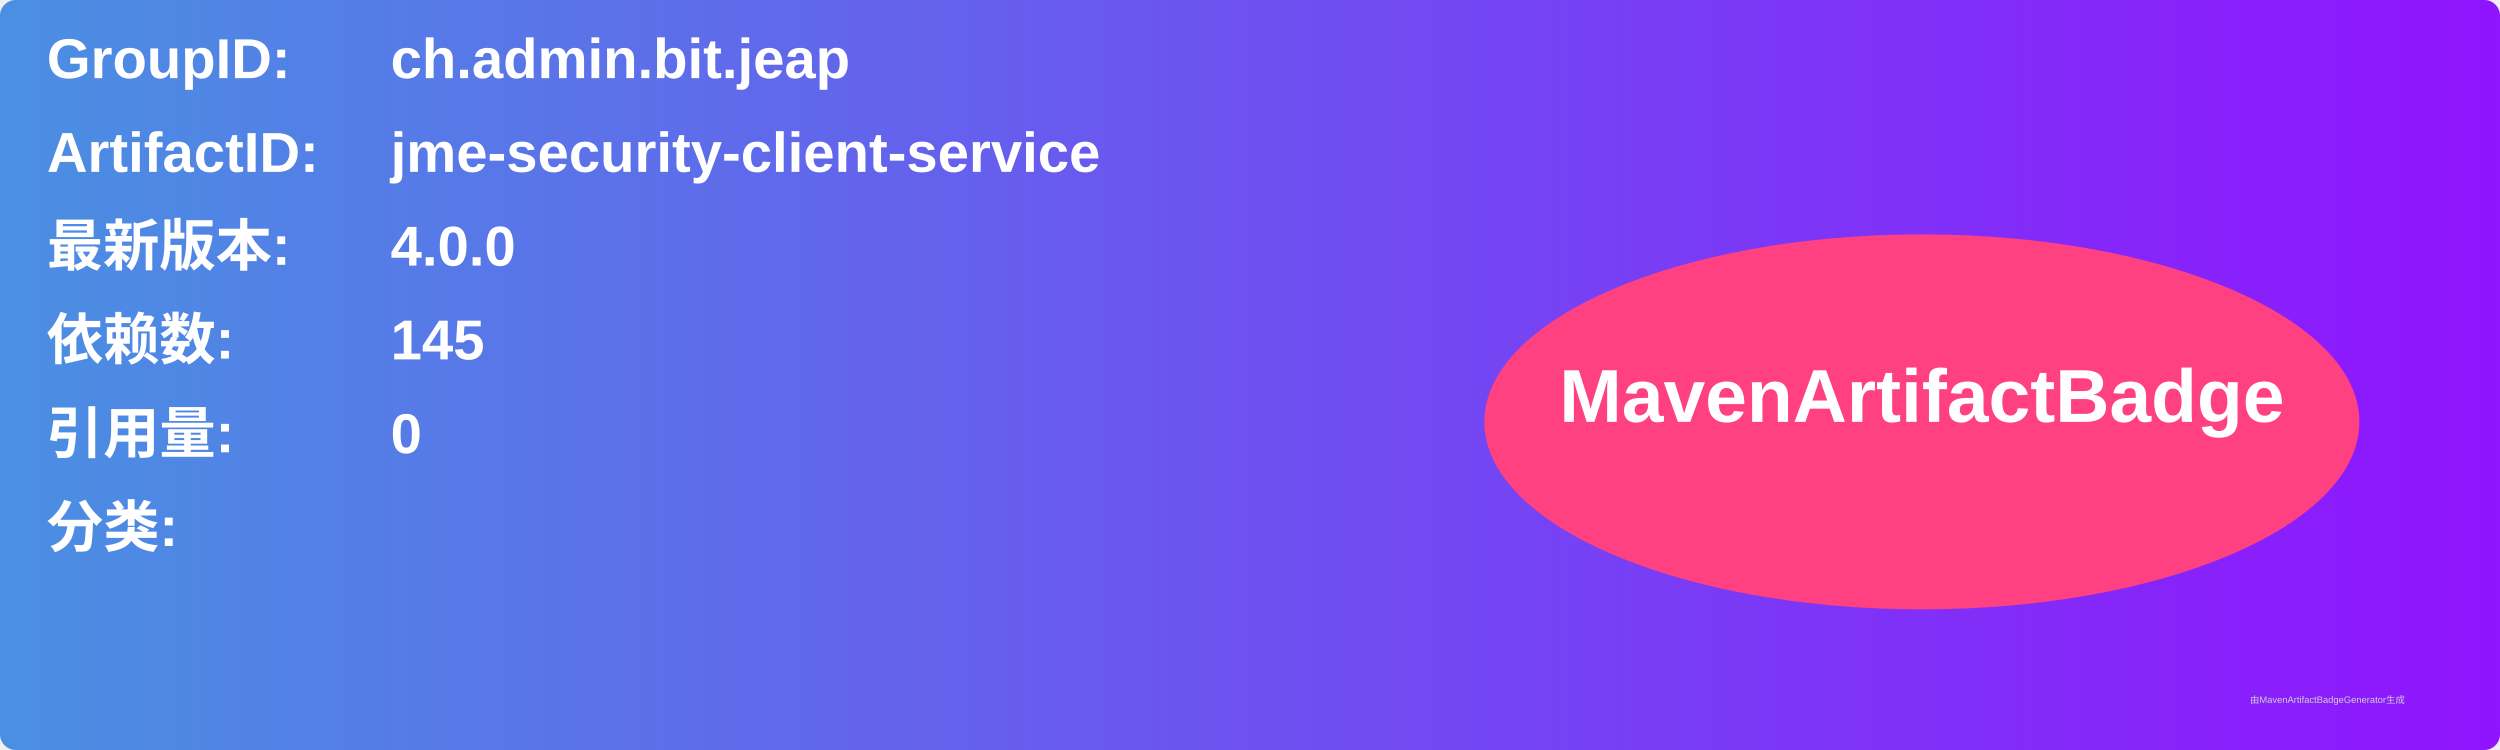
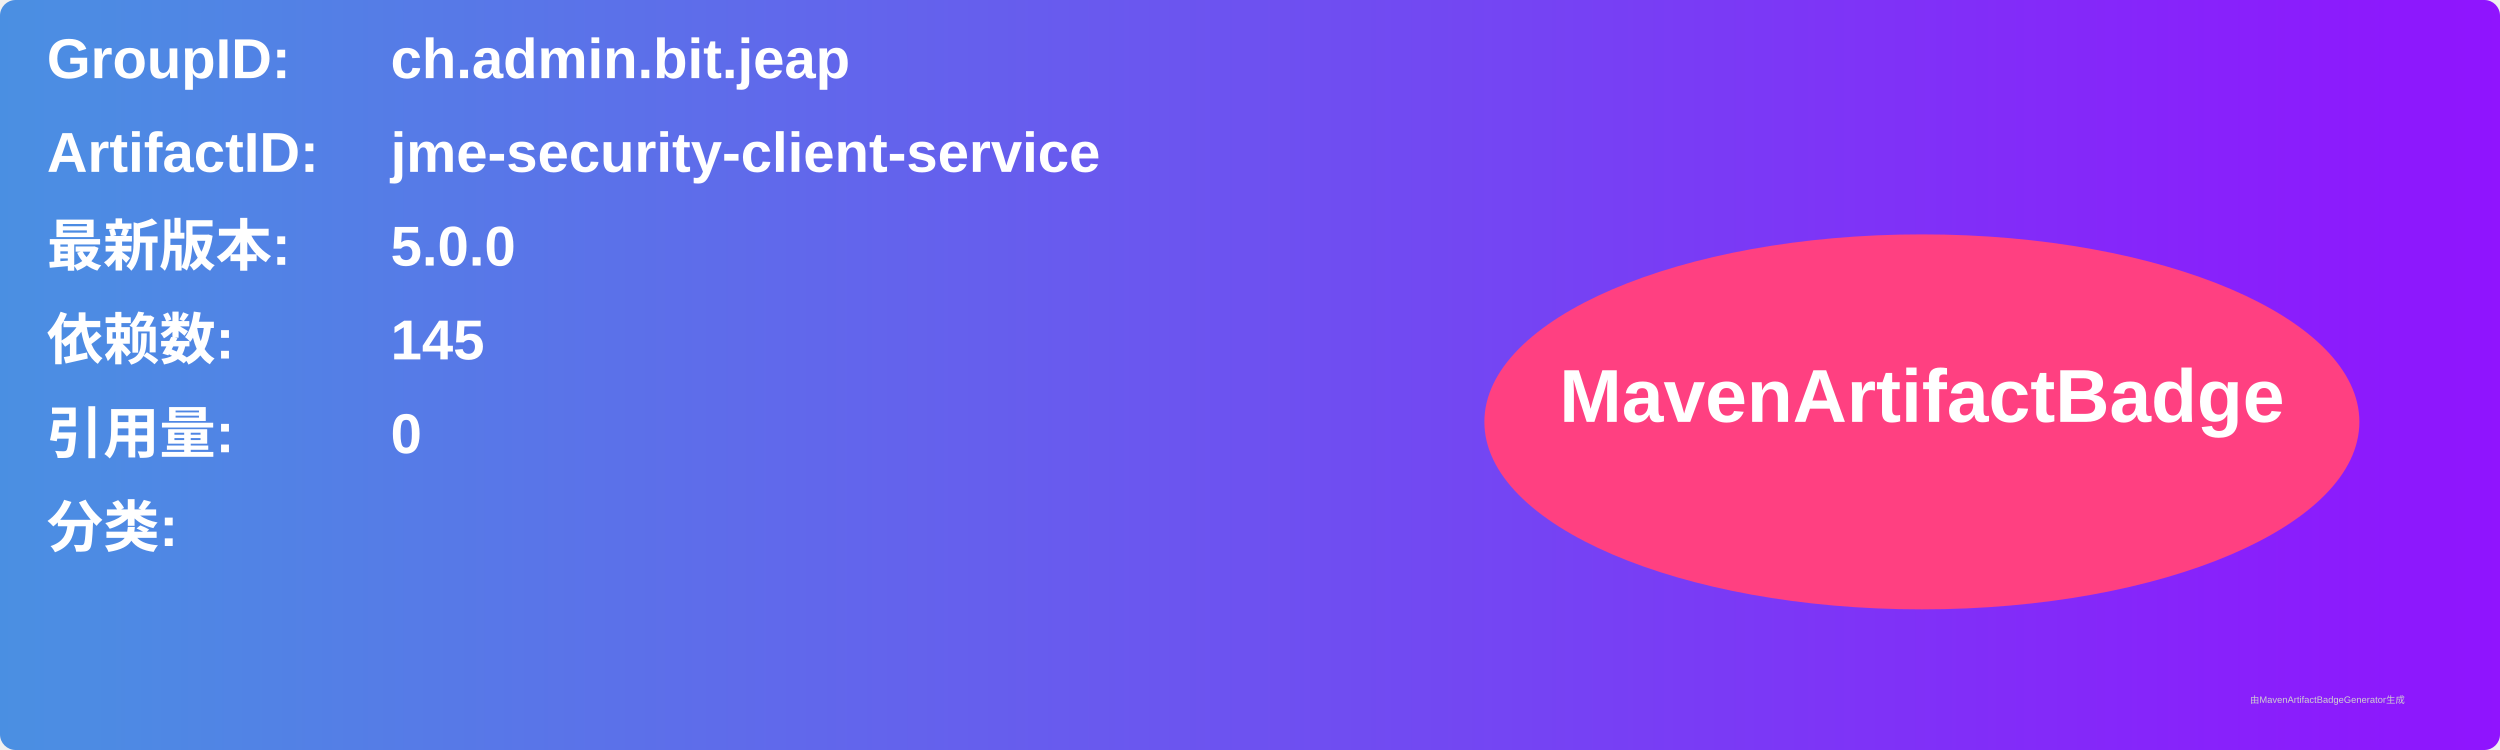
<svg xmlns="http://www.w3.org/2000/svg" width="800" height="240" viewBox="0 0 800 240">
  <linearGradient id="grad" x1="0%" y1="0%" x2="100%" y2="0%">
    <stop offset="0%" stop-color="#4a90e2" />
    <stop offset="100%" stop-color="#9013fe" />
  </linearGradient>
  <rect width="100%" height="100%" rx="5" ry="5" fill="url(#grad)" />
  <g transform="translate(15, 15)">
    <text x="0" y="10" font-family="Arial" font-size="18" fill="white" font-weight="bold" width="260">GroupID:</text>
    <text x="110" y="10" font-family="Arial" font-size="18" fill="white" font-weight="bold" width="460">ch.admin.bit.jeap</text>
    <text x="0" y="40" font-family="Arial" font-size="18" fill="white" font-weight="bold" width="260">ArtifactID:</text>
    <text x="110" y="40" font-family="Arial" font-size="18" fill="white" font-weight="bold" width="460">jme-security-client-service</text>
    <text x="0" y="70" font-family="Arial" font-size="18" fill="white" font-weight="bold">最新版本:</text>
    <text x="110" y="70" font-family="Arial" font-size="18" fill="white" font-weight="bold">
-       <tspan font-weight="bold">4.0.0</tspan>
+       <tspan font-weight="bold">5.0.0</tspan>
    </text>
    <text x="0" y="100" font-family="Arial" font-size="18" fill="white" font-weight="bold">依赖数: </text>
    <text x="110" y="100" font-family="Arial" font-size="18" fill="white">
      <tspan font-weight="bold">145</tspan>
    </text>
    <text x="0" y="130" font-family="Arial" font-size="18" fill="white" font-weight="bold">引用量: </text>
    <text x="110" y="130" font-family="Arial" font-size="18" fill="white">
      <tspan font-weight="bold">0</tspan>
    </text>
    <text x="0" y="160" font-family="Arial" font-size="18" fill="white" font-weight="bold">分类:</text>
    <text x="10" y="190" font-family="Arial" font-size="10" fill="white">
      <tspan font-weight="bold" />
    </text>
    <ellipse cx="600" cy="120" rx="140" ry="60" fill="#ff4081" />
    <text x="600" y="120" text-anchor="middle" font-family="Arial" font-size="24" fill="white" font-weight="bold">MavenArtifactBadge</text>
  </g>
  <text x="720" y="225" font-family="Arial" font-size="3" fill="#d0d0d0">由MavenArtifactBadgeGenerator生成</text>
</svg>
